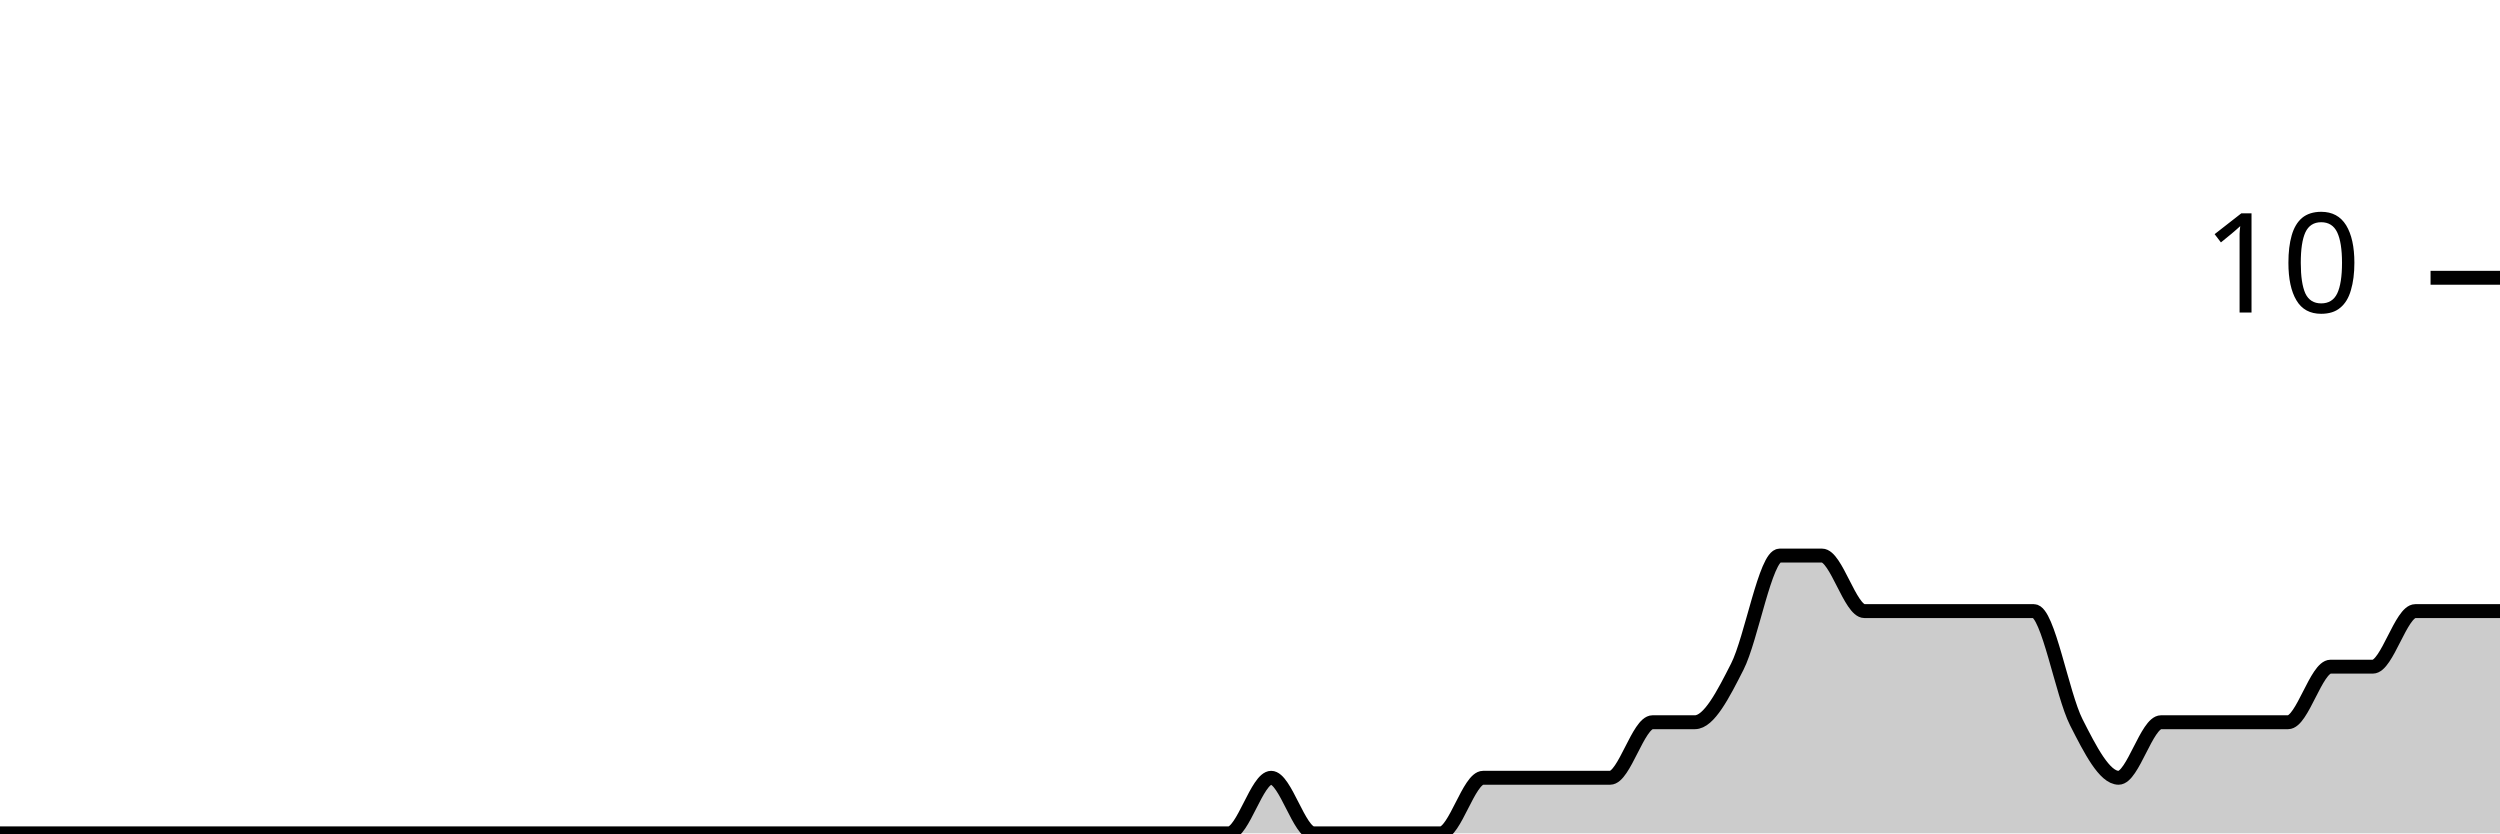
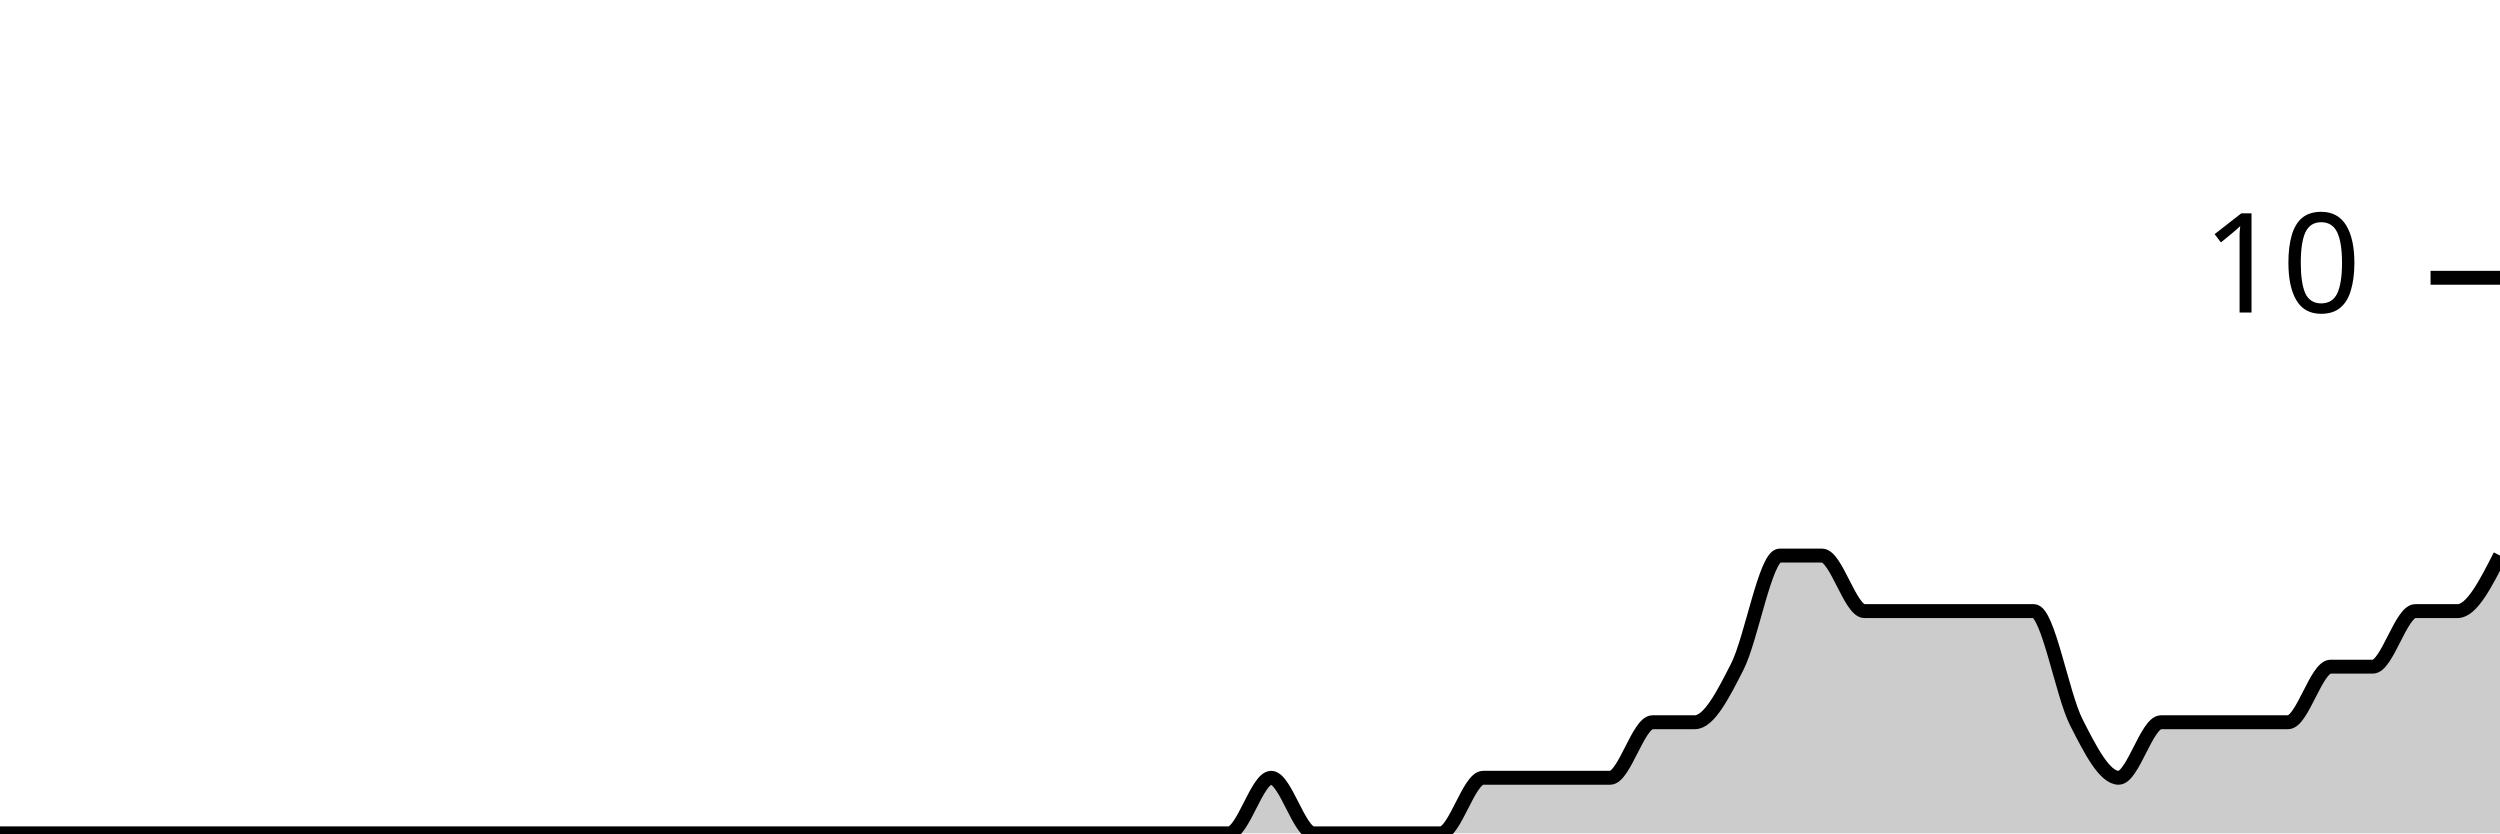
<svg xmlns="http://www.w3.org/2000/svg" viewBox="0 0 180 60">
  <g transform="translate(0,20)">
-     <path class="area" fill="rgba(0, 0, 0, 0.2)" d="M0,40C1.017,40,2.034,40,3.051,40C4.068,40,5.085,40,6.102,40C7.119,40,8.136,40,9.153,40C10.169,40,11.186,40,12.203,40C13.22,40,14.237,40,15.254,40C16.271,40,17.288,40,18.305,40C19.322,40,20.339,40,21.356,40C22.373,40,23.39,40,24.407,40C25.424,40,26.441,40,27.458,40C28.475,40,29.492,40,30.508,40C31.525,40,32.542,40,33.559,40C34.576,40,35.593,40,36.61,40C37.627,40,38.644,40,39.661,40C40.678,40,41.695,40,42.712,40C43.729,40,44.746,40,45.763,40C46.78,40,47.797,40,48.814,40C49.831,40,50.847,40,51.864,40C52.881,40,53.898,40,54.915,40C55.932,40,56.949,40,57.966,40C58.983,40,60,40,61.017,40C62.034,40,63.051,40,64.068,40C65.085,40,66.102,40,67.119,40C68.136,40,69.153,40,70.169,40C71.186,40,72.203,40,73.22,40C74.237,40,75.254,40,76.271,40C77.288,40,78.305,40,79.322,40C80.339,40,81.356,40,82.373,40C83.39,40,84.407,40,85.424,40C86.441,40,87.458,40,88.475,40C89.492,40,90.508,36,91.525,36C92.542,36,93.559,40,94.576,40C95.593,40,96.61,40,97.627,40C98.644,40,99.661,40,100.678,40C101.695,40,102.712,40,103.729,40C104.746,40,105.763,36,106.78,36C107.797,36,108.814,36,109.831,36C110.847,36,111.864,36,112.881,36C113.898,36,114.915,36,115.932,36C116.949,36,117.966,32,118.983,32C120,32,121.017,32,122.034,32C123.051,32,124.068,30,125.085,28C126.102,26,127.119,20,128.136,20C129.153,20,130.169,20,131.186,20C132.203,20,133.22,24,134.237,24C135.254,24,136.271,24,137.288,24C138.305,24,139.322,24,140.339,24C141.356,24,142.373,24,143.39,24C144.407,24,145.424,24,146.441,24C147.458,24,148.475,30,149.492,32C150.508,34,151.525,36,152.542,36C153.559,36,154.576,32,155.593,32C156.61,32,157.627,32,158.644,32C159.661,32,160.678,32,161.695,32C162.712,32,163.729,32,164.746,32C165.763,32,166.78,28,167.797,28C168.814,28,169.831,28,170.847,28C171.864,28,172.881,24,173.898,24C174.915,24,175.932,24,176.949,24C177.966,24,178.983,24,180,24L180,40C178.983,40,177.966,40,176.949,40C175.932,40,174.915,40,173.898,40C172.881,40,171.864,40,170.847,40C169.831,40,168.814,40,167.797,40C166.78,40,165.763,40,164.746,40C163.729,40,162.712,40,161.695,40C160.678,40,159.661,40,158.644,40C157.627,40,156.61,40,155.593,40C154.576,40,153.559,40,152.542,40C151.525,40,150.508,40,149.492,40C148.475,40,147.458,40,146.441,40C145.424,40,144.407,40,143.39,40C142.373,40,141.356,40,140.339,40C139.322,40,138.305,40,137.288,40C136.271,40,135.254,40,134.237,40C133.22,40,132.203,40,131.186,40C130.169,40,129.153,40,128.136,40C127.119,40,126.102,40,125.085,40C124.068,40,123.051,40,122.034,40C121.017,40,120,40,118.983,40C117.966,40,116.949,40,115.932,40C114.915,40,113.898,40,112.881,40C111.864,40,110.847,40,109.831,40C108.814,40,107.797,40,106.78,40C105.763,40,104.746,40,103.729,40C102.712,40,101.695,40,100.678,40C99.661,40,98.644,40,97.627,40C96.61,40,95.593,40,94.576,40C93.559,40,92.542,40,91.525,40C90.508,40,89.492,40,88.475,40C87.458,40,86.441,40,85.424,40C84.407,40,83.39,40,82.373,40C81.356,40,80.339,40,79.322,40C78.305,40,77.288,40,76.271,40C75.254,40,74.237,40,73.22,40C72.203,40,71.186,40,70.169,40C69.153,40,68.136,40,67.119,40C66.102,40,65.085,40,64.068,40C63.051,40,62.034,40,61.017,40C60,40,58.983,40,57.966,40C56.949,40,55.932,40,54.915,40C53.898,40,52.881,40,51.864,40C50.847,40,49.831,40,48.814,40C47.797,40,46.78,40,45.763,40C44.746,40,43.729,40,42.712,40C41.695,40,40.678,40,39.661,40C38.644,40,37.627,40,36.61,40C35.593,40,34.576,40,33.559,40C32.542,40,31.525,40,30.508,40C29.492,40,28.475,40,27.458,40C26.441,40,25.424,40,24.407,40C23.39,40,22.373,40,21.356,40C20.339,40,19.322,40,18.305,40C17.288,40,16.271,40,15.254,40C14.237,40,13.22,40,12.203,40C11.186,40,10.169,40,9.153,40C8.136,40,7.119,40,6.102,40C5.085,40,4.068,40,3.051,40C2.034,40,1.017,40,0,40Z" />
-     <path class="line" stroke="black" fill="none" d="M0,40C1.017,40,2.034,40,3.051,40C4.068,40,5.085,40,6.102,40C7.119,40,8.136,40,9.153,40C10.169,40,11.186,40,12.203,40C13.22,40,14.237,40,15.254,40C16.271,40,17.288,40,18.305,40C19.322,40,20.339,40,21.356,40C22.373,40,23.39,40,24.407,40C25.424,40,26.441,40,27.458,40C28.475,40,29.492,40,30.508,40C31.525,40,32.542,40,33.559,40C34.576,40,35.593,40,36.61,40C37.627,40,38.644,40,39.661,40C40.678,40,41.695,40,42.712,40C43.729,40,44.746,40,45.763,40C46.78,40,47.797,40,48.814,40C49.831,40,50.847,40,51.864,40C52.881,40,53.898,40,54.915,40C55.932,40,56.949,40,57.966,40C58.983,40,60,40,61.017,40C62.034,40,63.051,40,64.068,40C65.085,40,66.102,40,67.119,40C68.136,40,69.153,40,70.169,40C71.186,40,72.203,40,73.22,40C74.237,40,75.254,40,76.271,40C77.288,40,78.305,40,79.322,40C80.339,40,81.356,40,82.373,40C83.39,40,84.407,40,85.424,40C86.441,40,87.458,40,88.475,40C89.492,40,90.508,36,91.525,36C92.542,36,93.559,40,94.576,40C95.593,40,96.61,40,97.627,40C98.644,40,99.661,40,100.678,40C101.695,40,102.712,40,103.729,40C104.746,40,105.763,36,106.78,36C107.797,36,108.814,36,109.831,36C110.847,36,111.864,36,112.881,36C113.898,36,114.915,36,115.932,36C116.949,36,117.966,32,118.983,32C120,32,121.017,32,122.034,32C123.051,32,124.068,30,125.085,28C126.102,26,127.119,20,128.136,20C129.153,20,130.169,20,131.186,20C132.203,20,133.22,24,134.237,24C135.254,24,136.271,24,137.288,24C138.305,24,139.322,24,140.339,24C141.356,24,142.373,24,143.39,24C144.407,24,145.424,24,146.441,24C147.458,24,148.475,30,149.492,32C150.508,34,151.525,36,152.542,36C153.559,36,154.576,32,155.593,32C156.61,32,157.627,32,158.644,32C159.661,32,160.678,32,161.695,32C162.712,32,163.729,32,164.746,32C165.763,32,166.78,28,167.797,28C168.814,28,169.831,28,170.847,28C171.864,28,172.881,24,173.898,24C174.915,24,175.932,24,176.949,24C177.966,24,178.983,24,180,24" />
+     <path class="area" fill="rgba(0, 0, 0, 0.2)" d="M0,40C1.017,40,2.034,40,3.051,40C4.068,40,5.085,40,6.102,40C7.119,40,8.136,40,9.153,40C10.169,40,11.186,40,12.203,40C13.22,40,14.237,40,15.254,40C16.271,40,17.288,40,18.305,40C19.322,40,20.339,40,21.356,40C22.373,40,23.39,40,24.407,40C25.424,40,26.441,40,27.458,40C28.475,40,29.492,40,30.508,40C31.525,40,32.542,40,33.559,40C34.576,40,35.593,40,36.61,40C37.627,40,38.644,40,39.661,40C40.678,40,41.695,40,42.712,40C43.729,40,44.746,40,45.763,40C46.78,40,47.797,40,48.814,40C49.831,40,50.847,40,51.864,40C52.881,40,53.898,40,54.915,40C55.932,40,56.949,40,57.966,40C58.983,40,60,40,61.017,40C62.034,40,63.051,40,64.068,40C65.085,40,66.102,40,67.119,40C68.136,40,69.153,40,70.169,40C71.186,40,72.203,40,73.22,40C74.237,40,75.254,40,76.271,40C77.288,40,78.305,40,79.322,40C80.339,40,81.356,40,82.373,40C83.39,40,84.407,40,85.424,40C86.441,40,87.458,40,88.475,40C89.492,40,90.508,36,91.525,36C92.542,36,93.559,40,94.576,40C95.593,40,96.61,40,97.627,40C98.644,40,99.661,40,100.678,40C101.695,40,102.712,40,103.729,40C104.746,40,105.763,36,106.78,36C107.797,36,108.814,36,109.831,36C110.847,36,111.864,36,112.881,36C113.898,36,114.915,36,115.932,36C116.949,36,117.966,32,118.983,32C120,32,121.017,32,122.034,32C123.051,32,124.068,30,125.085,28C126.102,26,127.119,20,128.136,20C129.153,20,130.169,20,131.186,20C132.203,20,133.22,24,134.237,24C135.254,24,136.271,24,137.288,24C138.305,24,139.322,24,140.339,24C141.356,24,142.373,24,143.39,24C144.407,24,145.424,24,146.441,24C147.458,24,148.475,30,149.492,32C150.508,34,151.525,36,152.542,36C153.559,36,154.576,32,155.593,32C156.61,32,157.627,32,158.644,32C159.661,32,160.678,32,161.695,32C162.712,32,163.729,32,164.746,32C165.763,32,166.78,28,167.797,28C168.814,28,169.831,28,170.847,28C171.864,28,172.881,24,173.898,24C174.915,24,175.932,24,176.949,24C177.966,24,178.983,22,180,20L180,40C178.983,40,177.966,40,176.949,40C175.932,40,174.915,40,173.898,40C172.881,40,171.864,40,170.847,40C169.831,40,168.814,40,167.797,40C166.78,40,165.763,40,164.746,40C163.729,40,162.712,40,161.695,40C160.678,40,159.661,40,158.644,40C157.627,40,156.61,40,155.593,40C154.576,40,153.559,40,152.542,40C151.525,40,150.508,40,149.492,40C148.475,40,147.458,40,146.441,40C145.424,40,144.407,40,143.39,40C142.373,40,141.356,40,140.339,40C139.322,40,138.305,40,137.288,40C136.271,40,135.254,40,134.237,40C133.22,40,132.203,40,131.186,40C130.169,40,129.153,40,128.136,40C127.119,40,126.102,40,125.085,40C124.068,40,123.051,40,122.034,40C121.017,40,120,40,118.983,40C117.966,40,116.949,40,115.932,40C114.915,40,113.898,40,112.881,40C111.864,40,110.847,40,109.831,40C108.814,40,107.797,40,106.78,40C105.763,40,104.746,40,103.729,40C102.712,40,101.695,40,100.678,40C99.661,40,98.644,40,97.627,40C96.61,40,95.593,40,94.576,40C93.559,40,92.542,40,91.525,40C90.508,40,89.492,40,88.475,40C87.458,40,86.441,40,85.424,40C84.407,40,83.39,40,82.373,40C81.356,40,80.339,40,79.322,40C78.305,40,77.288,40,76.271,40C75.254,40,74.237,40,73.22,40C72.203,40,71.186,40,70.169,40C69.153,40,68.136,40,67.119,40C66.102,40,65.085,40,64.068,40C63.051,40,62.034,40,61.017,40C60,40,58.983,40,57.966,40C56.949,40,55.932,40,54.915,40C53.898,40,52.881,40,51.864,40C50.847,40,49.831,40,48.814,40C47.797,40,46.78,40,45.763,40C44.746,40,43.729,40,42.712,40C41.695,40,40.678,40,39.661,40C38.644,40,37.627,40,36.61,40C35.593,40,34.576,40,33.559,40C32.542,40,31.525,40,30.508,40C29.492,40,28.475,40,27.458,40C26.441,40,25.424,40,24.407,40C23.39,40,22.373,40,21.356,40C20.339,40,19.322,40,18.305,40C17.288,40,16.271,40,15.254,40C14.237,40,13.22,40,12.203,40C11.186,40,10.169,40,9.153,40C8.136,40,7.119,40,6.102,40C5.085,40,4.068,40,3.051,40C2.034,40,1.017,40,0,40Z" />
+     <path class="line" stroke="black" fill="none" d="M0,40C1.017,40,2.034,40,3.051,40C4.068,40,5.085,40,6.102,40C7.119,40,8.136,40,9.153,40C10.169,40,11.186,40,12.203,40C13.22,40,14.237,40,15.254,40C16.271,40,17.288,40,18.305,40C19.322,40,20.339,40,21.356,40C22.373,40,23.39,40,24.407,40C25.424,40,26.441,40,27.458,40C28.475,40,29.492,40,30.508,40C31.525,40,32.542,40,33.559,40C34.576,40,35.593,40,36.61,40C37.627,40,38.644,40,39.661,40C40.678,40,41.695,40,42.712,40C43.729,40,44.746,40,45.763,40C46.78,40,47.797,40,48.814,40C49.831,40,50.847,40,51.864,40C52.881,40,53.898,40,54.915,40C55.932,40,56.949,40,57.966,40C58.983,40,60,40,61.017,40C62.034,40,63.051,40,64.068,40C65.085,40,66.102,40,67.119,40C68.136,40,69.153,40,70.169,40C71.186,40,72.203,40,73.22,40C74.237,40,75.254,40,76.271,40C77.288,40,78.305,40,79.322,40C80.339,40,81.356,40,82.373,40C83.39,40,84.407,40,85.424,40C86.441,40,87.458,40,88.475,40C89.492,40,90.508,36,91.525,36C92.542,36,93.559,40,94.576,40C95.593,40,96.61,40,97.627,40C98.644,40,99.661,40,100.678,40C101.695,40,102.712,40,103.729,40C104.746,40,105.763,36,106.78,36C107.797,36,108.814,36,109.831,36C110.847,36,111.864,36,112.881,36C113.898,36,114.915,36,115.932,36C116.949,36,117.966,32,118.983,32C120,32,121.017,32,122.034,32C123.051,32,124.068,30,125.085,28C126.102,26,127.119,20,128.136,20C129.153,20,130.169,20,131.186,20C132.203,20,133.22,24,134.237,24C135.254,24,136.271,24,137.288,24C138.305,24,139.322,24,140.339,24C141.356,24,142.373,24,143.39,24C144.407,24,145.424,24,146.441,24C147.458,24,148.475,30,149.492,32C150.508,34,151.525,36,152.542,36C153.559,36,154.576,32,155.593,32C156.61,32,157.627,32,158.644,32C159.661,32,160.678,32,161.695,32C162.712,32,163.729,32,164.746,32C165.763,32,166.78,28,167.797,28C168.814,28,169.831,28,170.847,28C171.864,28,172.881,24,173.898,24C174.915,24,175.932,24,176.949,24C177.966,24,178.983,22,180,20" />
    <path class="axis-ceiling" stroke-width="1" stroke="black" fill="none" d="M175,0L180,0" />
    <text class="axis-ceiling-label" font-family="sans-serif" text-anchor="end" font-size="10px" x="170" y="2.5">10</text>
  </g>
</svg>
